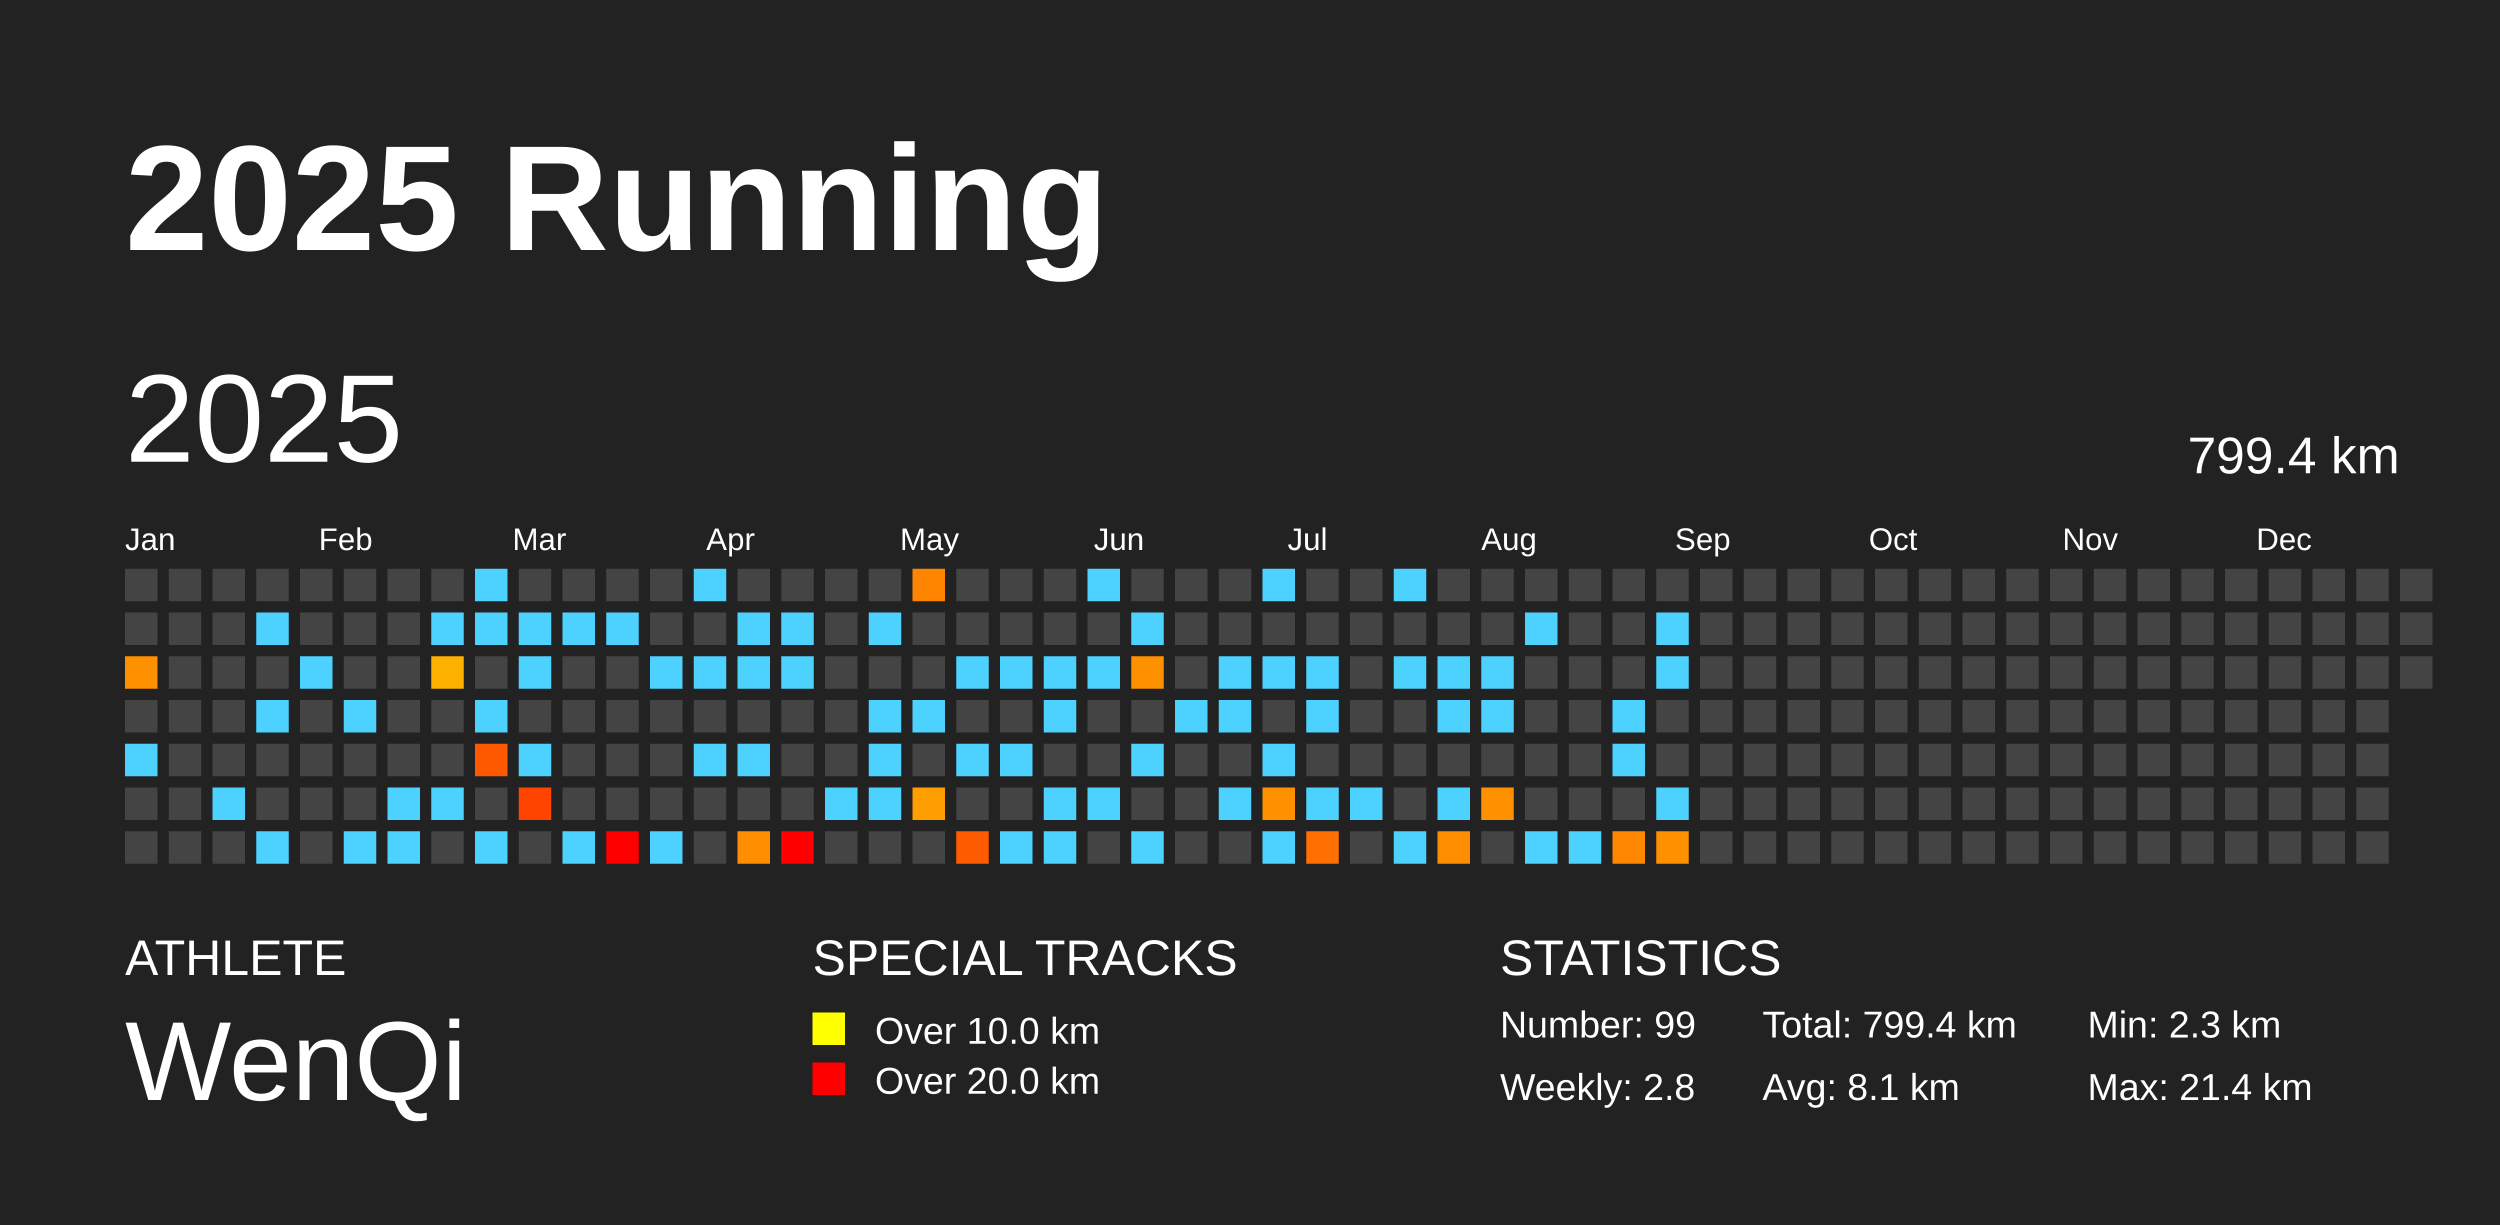
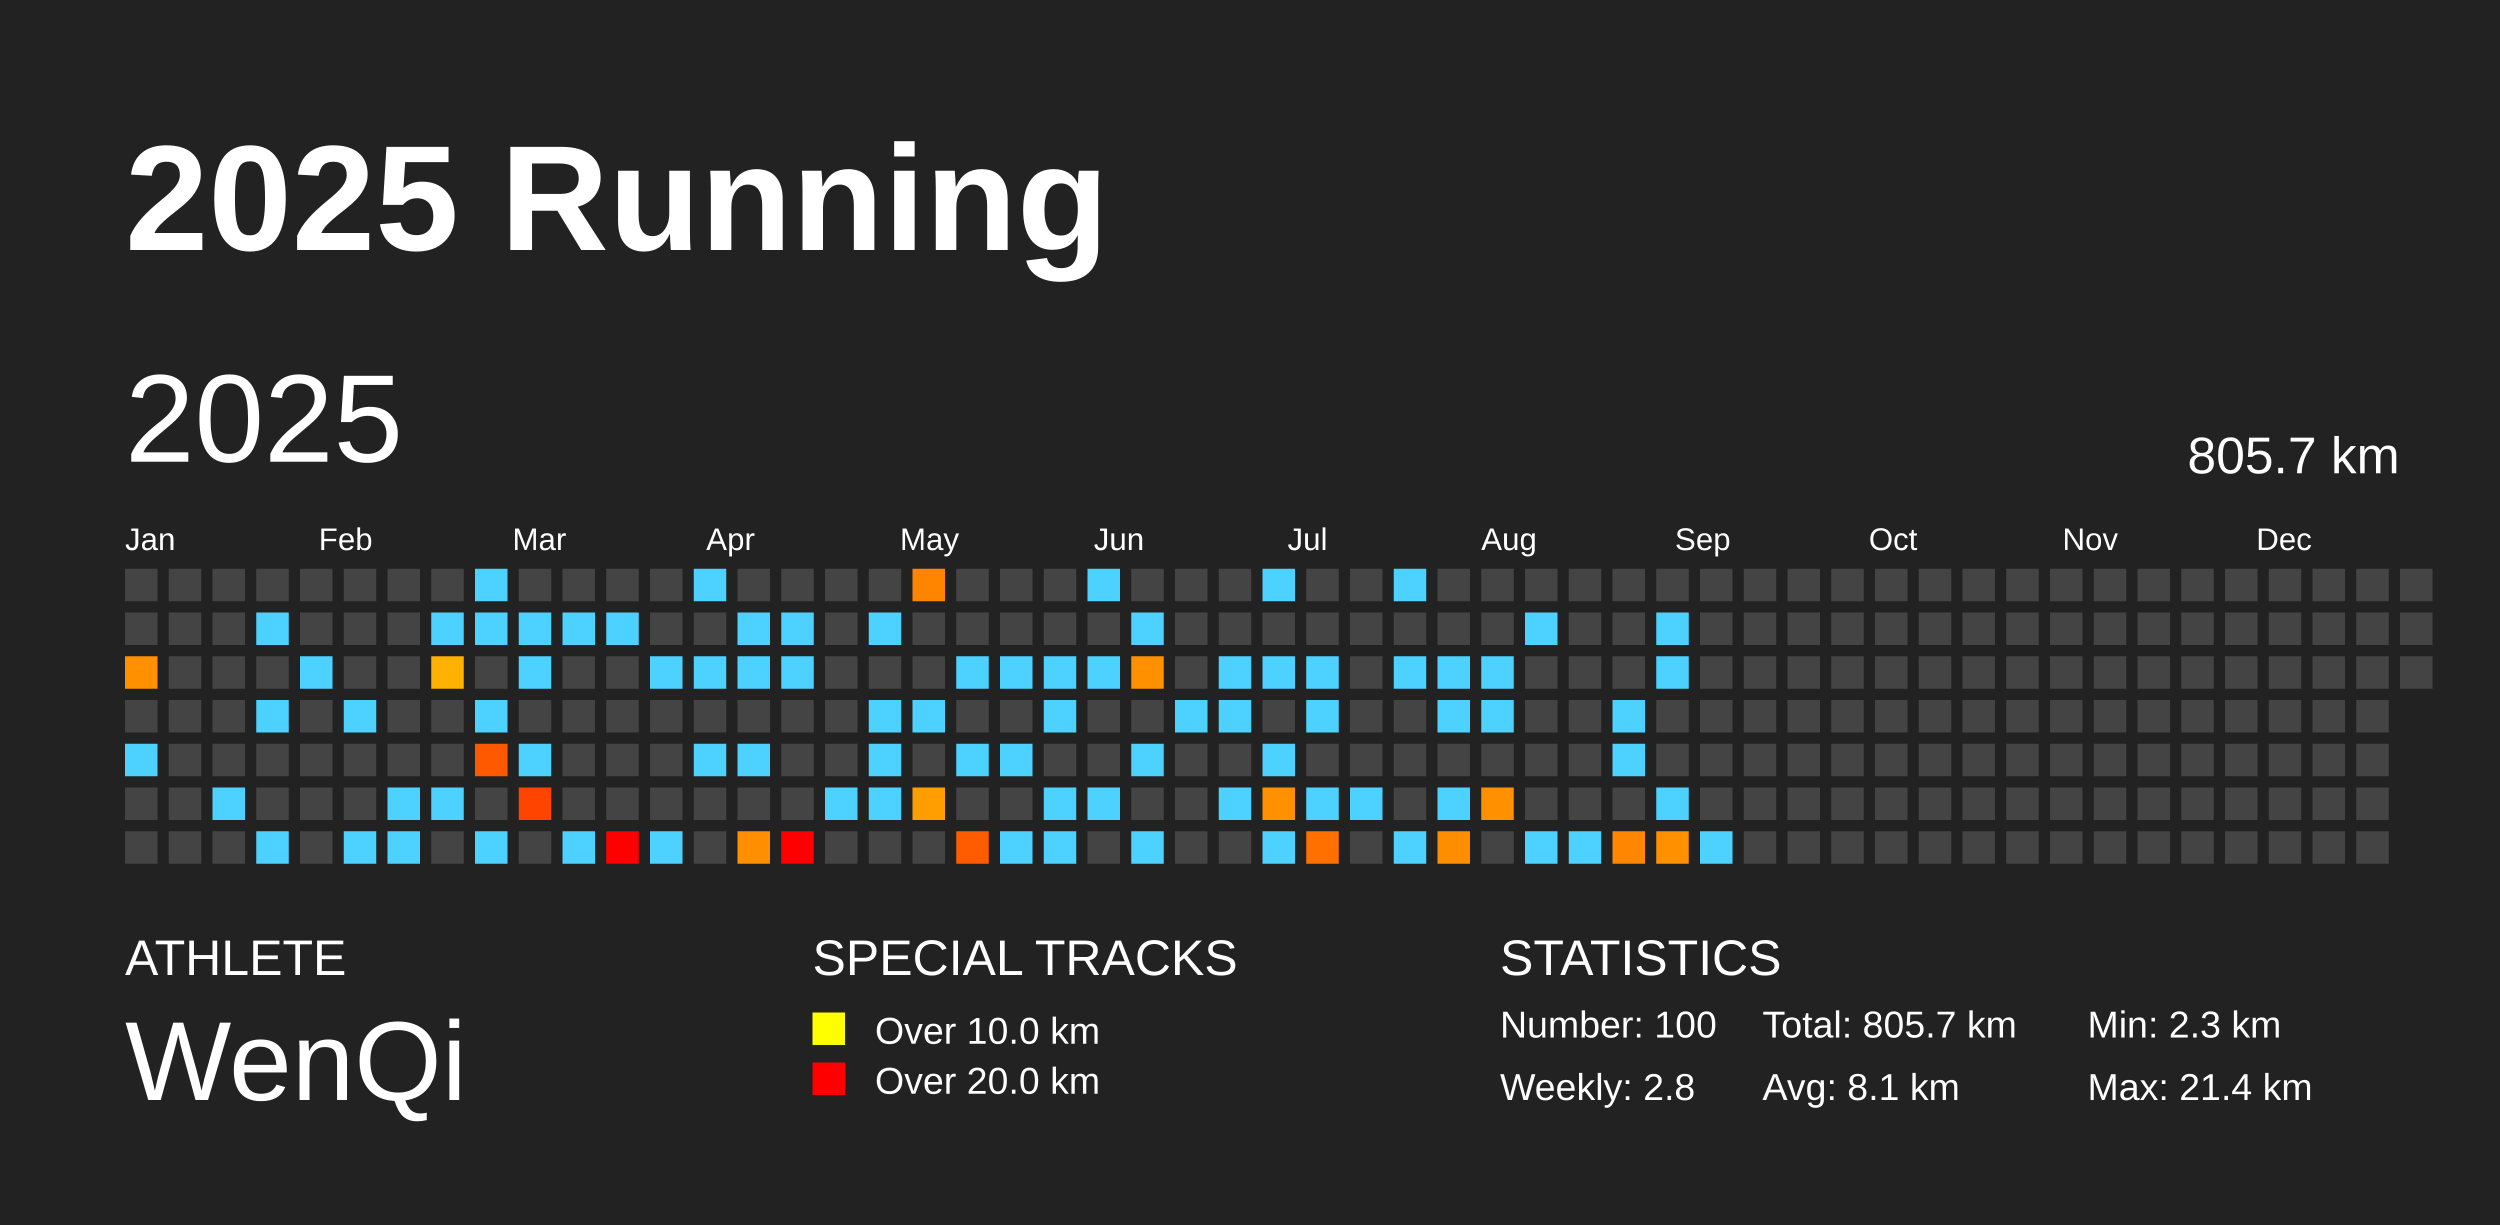
<svg xmlns="http://www.w3.org/2000/svg" baseProfile="full" height="98mm" version="1.1" viewBox="0,0,200,98" width="200mm">
  <defs />
  <rect fill="#222222" height="98" width="200" x="0" y="0" />
  <text fill="#FFFFFF" style="font-size:12px; font-family:Arial; font-weight:bold;" x="10" y="20">2025 Running</text>
  <text fill="#FFFFFF" style="font-size:4px; font-family:Arial" x="10" y="78">ATHLETE</text>
  <text fill="#FFFFFF" style="font-size:9px; font-family:Arial" x="10" y="88">WenQi</text>
  <text fill="#FFFFFF" style="font-size:4px; font-family:Arial" x="65" y="78">SPECIAL TRACKS</text>
  <rect fill="yellow" height="2.6" width="2.6" x="65" y="81" />
  <text fill="#FFFFFF" style="font-size:3px; font-family:Arial" x="70" y="83.5">Over 10.0 km</text>
  <rect fill="red" height="2.6" width="2.6" x="65" y="85" />
  <text fill="#FFFFFF" style="font-size:3px; font-family:Arial" x="70" y="87.5">Over 20.0 km</text>
  <text fill="#FFFFFF" style="font-size:4px; font-family:Arial" x="120" y="78">STATISTICS</text>
-   <text fill="#FFFFFF" style="font-size:3px; font-family:Arial" x="120" y="83">Number: 99</text>
+   <text fill="#FFFFFF" style="font-size:3px; font-family:Arial" x="120" y="83">Number: 100</text>
  <text fill="#FFFFFF" style="font-size:3px; font-family:Arial" x="120" y="88">Weekly: 2.8</text>
-   <text fill="#FFFFFF" style="font-size:3px; font-family:Arial" x="141" y="83">Total: 799.4 km</text>
+   <text fill="#FFFFFF" style="font-size:3px; font-family:Arial" x="141" y="83">Total: 805.7 km</text>
  <text fill="#FFFFFF" style="font-size:3px; font-family:Arial" x="141" y="88">Avg: 8.1 km</text>
  <text fill="#FFFFFF" style="font-size:3px; font-family:Arial" x="167" y="83">Min: 2.3 km</text>
  <text fill="#FFFFFF" style="font-size:3px; font-family:Arial" x="167" y="88">Max: 21.4 km</text>
  <text dominant-baseline="hanging" fill="#FFFFFF" style="font-size:10.0px; font-family:Arial;" x="10" y="30">2025</text>
-   <text dominant-baseline="hanging" fill="#FFFFFF" style="font-size:4.125px; font-family:Arial;" x="175" y="35">799.4 km</text>
+   <text dominant-baseline="hanging" fill="#FFFFFF" style="font-size:4.125px; font-family:Arial;" x="175" y="35">805.7 km</text>
  <text fill="#FFFFFF" style="font-size:2.5px; font-family:Arial" x="10.0" y="44">Jan</text>
  <text fill="#FFFFFF" style="font-size:2.5px; font-family:Arial" x="25.5" y="44">Feb</text>
  <text fill="#FFFFFF" style="font-size:2.5px; font-family:Arial" x="41.0" y="44">Mar</text>
  <text fill="#FFFFFF" style="font-size:2.5px; font-family:Arial" x="56.5" y="44">Apr</text>
  <text fill="#FFFFFF" style="font-size:2.5px; font-family:Arial" x="72.0" y="44">May</text>
  <text fill="#FFFFFF" style="font-size:2.5px; font-family:Arial" x="87.5" y="44">Jun</text>
  <text fill="#FFFFFF" style="font-size:2.5px; font-family:Arial" x="103.0" y="44">Jul</text>
  <text fill="#FFFFFF" style="font-size:2.5px; font-family:Arial" x="118.5" y="44">Aug</text>
  <text fill="#FFFFFF" style="font-size:2.5px; font-family:Arial" x="134.0" y="44">Sep</text>
  <text fill="#FFFFFF" style="font-size:2.5px; font-family:Arial" x="149.5" y="44">Oct</text>
  <text fill="#FFFFFF" style="font-size:2.5px; font-family:Arial" x="165.0" y="44">Nov</text>
  <text fill="#FFFFFF" style="font-size:2.5px; font-family:Arial" x="180.5" y="44">Dec</text>
  <rect fill="#444444" height="2.6" width="2.6" x="10.0" y="45.5" />
  <rect fill="#444444" height="2.6" width="2.6" x="10.0" y="49.0" />
  <rect fill="#ff9000" height="2.6" width="2.6" x="10.0" y="52.5" />
  <rect fill="#444444" height="2.6" width="2.6" x="10.0" y="56.0" />
  <rect fill="#4dd2ff" height="2.6" width="2.6" x="10.0" y="59.5" />
  <rect fill="#444444" height="2.6" width="2.6" x="10.0" y="63.0" />
  <rect fill="#444444" height="2.6" width="2.6" x="10.0" y="66.5" />
  <rect fill="#444444" height="2.6" width="2.6" x="13.5" y="45.5" />
  <rect fill="#444444" height="2.6" width="2.6" x="13.5" y="49.0" />
  <rect fill="#444444" height="2.6" width="2.6" x="13.5" y="52.5" />
  <rect fill="#444444" height="2.6" width="2.6" x="13.5" y="56.0" />
  <rect fill="#444444" height="2.6" width="2.6" x="13.5" y="59.5" />
  <rect fill="#444444" height="2.6" width="2.6" x="13.5" y="63.0" />
  <rect fill="#444444" height="2.6" width="2.6" x="13.5" y="66.5" />
  <rect fill="#444444" height="2.6" width="2.6" x="17.0" y="45.5" />
  <rect fill="#444444" height="2.6" width="2.6" x="17.0" y="49.0" />
  <rect fill="#444444" height="2.6" width="2.6" x="17.0" y="52.5" />
  <rect fill="#444444" height="2.6" width="2.6" x="17.0" y="56.0" />
  <rect fill="#444444" height="2.6" width="2.6" x="17.0" y="59.5" />
  <rect fill="#4dd2ff" height="2.6" width="2.6" x="17.0" y="63.0" />
  <rect fill="#444444" height="2.6" width="2.6" x="17.0" y="66.5" />
  <rect fill="#444444" height="2.6" width="2.6" x="20.5" y="45.5" />
  <rect fill="#4dd2ff" height="2.6" width="2.6" x="20.5" y="49.0" />
  <rect fill="#444444" height="2.6" width="2.6" x="20.5" y="52.5" />
  <rect fill="#4dd2ff" height="2.6" width="2.6" x="20.5" y="56.0" />
  <rect fill="#444444" height="2.6" width="2.6" x="20.5" y="59.5" />
  <rect fill="#444444" height="2.6" width="2.6" x="20.5" y="63.0" />
  <rect fill="#4dd2ff" height="2.6" width="2.6" x="20.5" y="66.5" />
  <rect fill="#444444" height="2.6" width="2.6" x="24.0" y="45.5" />
  <rect fill="#444444" height="2.6" width="2.6" x="24.0" y="49.0" />
  <rect fill="#4dd2ff" height="2.6" width="2.6" x="24.0" y="52.5" />
  <rect fill="#444444" height="2.6" width="2.6" x="24.0" y="56.0" />
  <rect fill="#444444" height="2.6" width="2.6" x="24.0" y="59.5" />
  <rect fill="#444444" height="2.6" width="2.6" x="24.0" y="63.0" />
  <rect fill="#444444" height="2.6" width="2.6" x="24.0" y="66.5" />
  <rect fill="#444444" height="2.6" width="2.6" x="27.5" y="45.5" />
  <rect fill="#444444" height="2.6" width="2.6" x="27.5" y="49.0" />
  <rect fill="#444444" height="2.6" width="2.6" x="27.5" y="52.5" />
  <rect fill="#4dd2ff" height="2.6" width="2.6" x="27.5" y="56.0" />
  <rect fill="#444444" height="2.6" width="2.6" x="27.5" y="59.5" />
  <rect fill="#444444" height="2.6" width="2.6" x="27.5" y="63.0" />
  <rect fill="#4dd2ff" height="2.6" width="2.6" x="27.5" y="66.5" />
  <rect fill="#444444" height="2.6" width="2.6" x="31.0" y="45.5" />
  <rect fill="#444444" height="2.6" width="2.6" x="31.0" y="49.0" />
  <rect fill="#444444" height="2.6" width="2.6" x="31.0" y="52.5" />
  <rect fill="#444444" height="2.6" width="2.6" x="31.0" y="56.0" />
  <rect fill="#444444" height="2.6" width="2.6" x="31.0" y="59.5" />
  <rect fill="#4dd2ff" height="2.6" width="2.6" x="31.0" y="63.0" />
  <rect fill="#4dd2ff" height="2.6" width="2.6" x="31.0" y="66.5" />
  <rect fill="#444444" height="2.6" width="2.6" x="34.5" y="45.5" />
  <rect fill="#4dd2ff" height="2.6" width="2.6" x="34.5" y="49.0" />
  <rect fill="#ffb100" height="2.6" width="2.6" x="34.5" y="52.5" />
  <rect fill="#444444" height="2.6" width="2.6" x="34.5" y="56.0" />
  <rect fill="#444444" height="2.6" width="2.6" x="34.5" y="59.5" />
  <rect fill="#4dd2ff" height="2.6" width="2.6" x="34.5" y="63.0" />
  <rect fill="#444444" height="2.6" width="2.6" x="34.5" y="66.5" />
  <rect fill="#4dd2ff" height="2.6" width="2.6" x="38.0" y="45.5" />
  <rect fill="#4dd2ff" height="2.6" width="2.6" x="38.0" y="49.0" />
  <rect fill="#444444" height="2.6" width="2.6" x="38.0" y="52.5" />
  <rect fill="#4dd2ff" height="2.6" width="2.6" x="38.0" y="56.0" />
  <rect fill="#ff5900" height="2.6" width="2.6" x="38.0" y="59.5" />
  <rect fill="#444444" height="2.6" width="2.6" x="38.0" y="63.0" />
  <rect fill="#4dd2ff" height="2.6" width="2.6" x="38.0" y="66.5" />
  <rect fill="#444444" height="2.6" width="2.6" x="41.5" y="45.5" />
  <rect fill="#4dd2ff" height="2.6" width="2.6" x="41.5" y="49.0" />
  <rect fill="#4dd2ff" height="2.6" width="2.6" x="41.5" y="52.5" />
  <rect fill="#444444" height="2.6" width="2.6" x="41.5" y="56.0" />
  <rect fill="#4dd2ff" height="2.6" width="2.6" x="41.5" y="59.5" />
  <rect fill="#ff4400" height="2.6" width="2.6" x="41.5" y="63.0" />
  <rect fill="#444444" height="2.6" width="2.6" x="41.5" y="66.5" />
  <rect fill="#444444" height="2.6" width="2.6" x="45.0" y="45.5" />
  <rect fill="#4dd2ff" height="2.6" width="2.6" x="45.0" y="49.0" />
  <rect fill="#444444" height="2.6" width="2.6" x="45.0" y="52.5" />
  <rect fill="#444444" height="2.6" width="2.6" x="45.0" y="56.0" />
  <rect fill="#444444" height="2.6" width="2.6" x="45.0" y="59.5" />
  <rect fill="#444444" height="2.6" width="2.6" x="45.0" y="63.0" />
  <rect fill="#4dd2ff" height="2.6" width="2.6" x="45.0" y="66.5" />
  <rect fill="#444444" height="2.6" width="2.6" x="48.5" y="45.5" />
  <rect fill="#4dd2ff" height="2.6" width="2.6" x="48.5" y="49.0" />
  <rect fill="#444444" height="2.6" width="2.6" x="48.5" y="52.5" />
  <rect fill="#444444" height="2.6" width="2.6" x="48.5" y="56.0" />
  <rect fill="#444444" height="2.6" width="2.6" x="48.5" y="59.5" />
  <rect fill="#444444" height="2.6" width="2.6" x="48.5" y="63.0" />
  <rect fill="red" height="2.6" width="2.6" x="48.5" y="66.5" />
  <rect fill="#444444" height="2.6" width="2.6" x="52.0" y="45.5" />
  <rect fill="#444444" height="2.6" width="2.6" x="52.0" y="49.0" />
  <rect fill="#4dd2ff" height="2.6" width="2.6" x="52.0" y="52.5" />
  <rect fill="#444444" height="2.6" width="2.6" x="52.0" y="56.0" />
  <rect fill="#444444" height="2.6" width="2.6" x="52.0" y="59.5" />
  <rect fill="#444444" height="2.6" width="2.6" x="52.0" y="63.0" />
  <rect fill="#4dd2ff" height="2.6" width="2.6" x="52.0" y="66.5" />
  <rect fill="#4dd2ff" height="2.6" width="2.6" x="55.5" y="45.5" />
  <rect fill="#444444" height="2.6" width="2.6" x="55.5" y="49.0" />
  <rect fill="#4dd2ff" height="2.6" width="2.6" x="55.5" y="52.5" />
  <rect fill="#444444" height="2.6" width="2.6" x="55.5" y="56.0" />
  <rect fill="#4dd2ff" height="2.6" width="2.6" x="55.5" y="59.5" />
  <rect fill="#444444" height="2.6" width="2.6" x="55.5" y="63.0" />
  <rect fill="#444444" height="2.6" width="2.6" x="55.5" y="66.5" />
  <rect fill="#444444" height="2.6" width="2.6" x="59.0" y="45.5" />
  <rect fill="#4dd2ff" height="2.6" width="2.6" x="59.0" y="49.0" />
  <rect fill="#4dd2ff" height="2.6" width="2.6" x="59.0" y="52.5" />
  <rect fill="#444444" height="2.6" width="2.6" x="59.0" y="56.0" />
  <rect fill="#4dd2ff" height="2.6" width="2.6" x="59.0" y="59.5" />
  <rect fill="#444444" height="2.6" width="2.6" x="59.0" y="63.0" />
  <rect fill="#ff8e00" height="2.6" width="2.6" x="59.0" y="66.5" />
  <rect fill="#444444" height="2.6" width="2.6" x="62.5" y="45.5" />
  <rect fill="#4dd2ff" height="2.6" width="2.6" x="62.5" y="49.0" />
  <rect fill="#4dd2ff" height="2.6" width="2.6" x="62.5" y="52.5" />
  <rect fill="#444444" height="2.6" width="2.6" x="62.5" y="56.0" />
  <rect fill="#444444" height="2.6" width="2.6" x="62.5" y="59.5" />
  <rect fill="#444444" height="2.6" width="2.6" x="62.5" y="63.0" />
  <rect fill="red" height="2.6" width="2.6" x="62.5" y="66.5" />
  <rect fill="#444444" height="2.6" width="2.6" x="66.0" y="45.5" />
  <rect fill="#444444" height="2.6" width="2.6" x="66.0" y="49.0" />
  <rect fill="#444444" height="2.6" width="2.6" x="66.0" y="52.5" />
  <rect fill="#444444" height="2.6" width="2.6" x="66.0" y="56.0" />
  <rect fill="#444444" height="2.6" width="2.6" x="66.0" y="59.5" />
  <rect fill="#4dd2ff" height="2.6" width="2.6" x="66.0" y="63.0" />
  <rect fill="#444444" height="2.6" width="2.6" x="66.0" y="66.5" />
  <rect fill="#444444" height="2.6" width="2.6" x="69.5" y="45.5" />
  <rect fill="#4dd2ff" height="2.6" width="2.6" x="69.5" y="49.0" />
  <rect fill="#444444" height="2.6" width="2.6" x="69.5" y="52.5" />
  <rect fill="#4dd2ff" height="2.6" width="2.6" x="69.5" y="56.0" />
  <rect fill="#4dd2ff" height="2.6" width="2.6" x="69.5" y="59.5" />
  <rect fill="#4dd2ff" height="2.6" width="2.6" x="69.5" y="63.0" />
  <rect fill="#444444" height="2.6" width="2.6" x="69.5" y="66.5" />
  <rect fill="#ff8500" height="2.6" width="2.6" x="73.0" y="45.5" />
  <rect fill="#444444" height="2.6" width="2.6" x="73.0" y="49.0" />
  <rect fill="#444444" height="2.6" width="2.6" x="73.0" y="52.5" />
  <rect fill="#4dd2ff" height="2.6" width="2.6" x="73.0" y="56.0" />
  <rect fill="#444444" height="2.6" width="2.6" x="73.0" y="59.5" />
  <rect fill="#ff9e00" height="2.6" width="2.6" x="73.0" y="63.0" />
  <rect fill="#444444" height="2.6" width="2.6" x="73.0" y="66.5" />
  <rect fill="#444444" height="2.6" width="2.6" x="76.5" y="45.5" />
  <rect fill="#444444" height="2.6" width="2.6" x="76.5" y="49.0" />
  <rect fill="#4dd2ff" height="2.6" width="2.6" x="76.5" y="52.5" />
  <rect fill="#444444" height="2.6" width="2.6" x="76.5" y="56.0" />
  <rect fill="#4dd2ff" height="2.6" width="2.6" x="76.5" y="59.5" />
  <rect fill="#444444" height="2.6" width="2.6" x="76.5" y="63.0" />
  <rect fill="#ff5b00" height="2.6" width="2.6" x="76.5" y="66.5" />
  <rect fill="#444444" height="2.6" width="2.6" x="80.0" y="45.5" />
  <rect fill="#444444" height="2.6" width="2.6" x="80.0" y="49.0" />
  <rect fill="#4dd2ff" height="2.6" width="2.6" x="80.0" y="52.5" />
  <rect fill="#444444" height="2.6" width="2.6" x="80.0" y="56.0" />
  <rect fill="#4dd2ff" height="2.6" width="2.6" x="80.0" y="59.5" />
  <rect fill="#444444" height="2.6" width="2.6" x="80.0" y="63.0" />
  <rect fill="#4dd2ff" height="2.6" width="2.6" x="80.0" y="66.5" />
  <rect fill="#444444" height="2.6" width="2.6" x="83.5" y="45.5" />
  <rect fill="#444444" height="2.6" width="2.6" x="83.5" y="49.0" />
  <rect fill="#4dd2ff" height="2.6" width="2.6" x="83.5" y="52.5" />
  <rect fill="#4dd2ff" height="2.6" width="2.6" x="83.5" y="56.0" />
  <rect fill="#444444" height="2.6" width="2.6" x="83.5" y="59.5" />
  <rect fill="#4dd2ff" height="2.6" width="2.6" x="83.5" y="63.0" />
  <rect fill="#4dd2ff" height="2.6" width="2.6" x="83.5" y="66.5" />
  <rect fill="#4dd2ff" height="2.6" width="2.6" x="87.0" y="45.5" />
  <rect fill="#444444" height="2.6" width="2.6" x="87.0" y="49.0" />
  <rect fill="#4dd2ff" height="2.6" width="2.6" x="87.0" y="52.5" />
  <rect fill="#444444" height="2.6" width="2.6" x="87.0" y="56.0" />
  <rect fill="#444444" height="2.6" width="2.6" x="87.0" y="59.5" />
  <rect fill="#4dd2ff" height="2.6" width="2.6" x="87.0" y="63.0" />
  <rect fill="#444444" height="2.6" width="2.6" x="87.0" y="66.5" />
  <rect fill="#444444" height="2.6" width="2.6" x="90.5" y="45.5" />
  <rect fill="#4dd2ff" height="2.6" width="2.6" x="90.5" y="49.0" />
  <rect fill="#ff9000" height="2.6" width="2.6" x="90.5" y="52.5" />
  <rect fill="#444444" height="2.6" width="2.6" x="90.5" y="56.0" />
  <rect fill="#4dd2ff" height="2.6" width="2.6" x="90.5" y="59.5" />
  <rect fill="#444444" height="2.6" width="2.6" x="90.5" y="63.0" />
  <rect fill="#4dd2ff" height="2.6" width="2.6" x="90.5" y="66.5" />
  <rect fill="#444444" height="2.6" width="2.6" x="94.0" y="45.5" />
  <rect fill="#444444" height="2.6" width="2.6" x="94.0" y="49.0" />
  <rect fill="#444444" height="2.6" width="2.6" x="94.0" y="52.5" />
  <rect fill="#4dd2ff" height="2.6" width="2.6" x="94.0" y="56.0" />
  <rect fill="#444444" height="2.6" width="2.6" x="94.0" y="59.5" />
  <rect fill="#444444" height="2.6" width="2.6" x="94.0" y="63.0" />
  <rect fill="#444444" height="2.6" width="2.6" x="94.0" y="66.5" />
  <rect fill="#444444" height="2.6" width="2.6" x="97.5" y="45.5" />
  <rect fill="#444444" height="2.6" width="2.6" x="97.5" y="49.0" />
  <rect fill="#4dd2ff" height="2.6" width="2.6" x="97.5" y="52.5" />
  <rect fill="#4dd2ff" height="2.6" width="2.6" x="97.5" y="56.0" />
  <rect fill="#444444" height="2.6" width="2.6" x="97.5" y="59.5" />
  <rect fill="#4dd2ff" height="2.6" width="2.6" x="97.5" y="63.0" />
  <rect fill="#444444" height="2.6" width="2.6" x="97.5" y="66.5" />
  <rect fill="#4dd2ff" height="2.6" width="2.6" x="101.0" y="45.5" />
  <rect fill="#444444" height="2.6" width="2.6" x="101.0" y="49.0" />
  <rect fill="#4dd2ff" height="2.6" width="2.6" x="101.0" y="52.5" />
  <rect fill="#444444" height="2.6" width="2.6" x="101.0" y="56.0" />
  <rect fill="#4dd2ff" height="2.6" width="2.6" x="101.0" y="59.5" />
  <rect fill="#ff9000" height="2.6" width="2.6" x="101.0" y="63.0" />
  <rect fill="#4dd2ff" height="2.6" width="2.6" x="101.0" y="66.5" />
  <rect fill="#444444" height="2.6" width="2.6" x="104.5" y="45.5" />
  <rect fill="#444444" height="2.6" width="2.6" x="104.5" y="49.0" />
  <rect fill="#4dd2ff" height="2.6" width="2.6" x="104.5" y="52.5" />
  <rect fill="#4dd2ff" height="2.6" width="2.6" x="104.5" y="56.0" />
  <rect fill="#444444" height="2.6" width="2.6" x="104.5" y="59.5" />
  <rect fill="#4dd2ff" height="2.6" width="2.6" x="104.5" y="63.0" />
  <rect fill="#ff7000" height="2.6" width="2.6" x="104.5" y="66.5" />
  <rect fill="#444444" height="2.6" width="2.6" x="108.0" y="45.5" />
  <rect fill="#444444" height="2.6" width="2.6" x="108.0" y="49.0" />
  <rect fill="#444444" height="2.6" width="2.6" x="108.0" y="52.5" />
  <rect fill="#444444" height="2.6" width="2.6" x="108.0" y="56.0" />
  <rect fill="#444444" height="2.6" width="2.6" x="108.0" y="59.5" />
  <rect fill="#4dd2ff" height="2.6" width="2.6" x="108.0" y="63.0" />
  <rect fill="#444444" height="2.6" width="2.6" x="108.0" y="66.5" />
  <rect fill="#4dd2ff" height="2.6" width="2.6" x="111.5" y="45.5" />
  <rect fill="#444444" height="2.6" width="2.6" x="111.5" y="49.0" />
  <rect fill="#4dd2ff" height="2.6" width="2.6" x="111.5" y="52.5" />
  <rect fill="#444444" height="2.6" width="2.6" x="111.5" y="56.0" />
  <rect fill="#444444" height="2.6" width="2.6" x="111.5" y="59.5" />
  <rect fill="#444444" height="2.6" width="2.6" x="111.5" y="63.0" />
  <rect fill="#4dd2ff" height="2.6" width="2.6" x="111.5" y="66.5" />
  <rect fill="#444444" height="2.6" width="2.6" x="115.0" y="45.5" />
  <rect fill="#444444" height="2.6" width="2.6" x="115.0" y="49.0" />
  <rect fill="#4dd2ff" height="2.6" width="2.6" x="115.0" y="52.5" />
  <rect fill="#4dd2ff" height="2.6" width="2.6" x="115.0" y="56.0" />
  <rect fill="#444444" height="2.6" width="2.6" x="115.0" y="59.5" />
  <rect fill="#4dd2ff" height="2.6" width="2.6" x="115.0" y="63.0" />
  <rect fill="#ff8d00" height="2.6" width="2.6" x="115.0" y="66.5" />
  <rect fill="#444444" height="2.6" width="2.6" x="118.5" y="45.5" />
  <rect fill="#444444" height="2.6" width="2.6" x="118.5" y="49.0" />
  <rect fill="#4dd2ff" height="2.6" width="2.6" x="118.5" y="52.5" />
  <rect fill="#4dd2ff" height="2.6" width="2.6" x="118.5" y="56.0" />
  <rect fill="#444444" height="2.6" width="2.6" x="118.5" y="59.5" />
  <rect fill="#ff9000" height="2.6" width="2.6" x="118.5" y="63.0" />
  <rect fill="#444444" height="2.6" width="2.6" x="118.5" y="66.5" />
  <rect fill="#444444" height="2.6" width="2.6" x="122.0" y="45.5" />
  <rect fill="#4dd2ff" height="2.6" width="2.6" x="122.0" y="49.0" />
  <rect fill="#444444" height="2.6" width="2.6" x="122.0" y="52.5" />
  <rect fill="#444444" height="2.6" width="2.6" x="122.0" y="56.0" />
  <rect fill="#444444" height="2.6" width="2.6" x="122.0" y="59.5" />
  <rect fill="#444444" height="2.6" width="2.6" x="122.0" y="63.0" />
  <rect fill="#4dd2ff" height="2.6" width="2.6" x="122.0" y="66.5" />
  <rect fill="#444444" height="2.6" width="2.6" x="125.5" y="45.5" />
  <rect fill="#444444" height="2.6" width="2.6" x="125.5" y="49.0" />
  <rect fill="#444444" height="2.6" width="2.6" x="125.5" y="52.5" />
  <rect fill="#444444" height="2.6" width="2.6" x="125.5" y="56.0" />
  <rect fill="#444444" height="2.6" width="2.6" x="125.5" y="59.5" />
  <rect fill="#444444" height="2.6" width="2.6" x="125.5" y="63.0" />
  <rect fill="#4dd2ff" height="2.6" width="2.6" x="125.5" y="66.5" />
  <rect fill="#444444" height="2.6" width="2.6" x="129.0" y="45.5" />
  <rect fill="#444444" height="2.6" width="2.6" x="129.0" y="49.0" />
  <rect fill="#444444" height="2.6" width="2.6" x="129.0" y="52.5" />
  <rect fill="#4dd2ff" height="2.6" width="2.6" x="129.0" y="56.0" />
  <rect fill="#4dd2ff" height="2.6" width="2.6" x="129.0" y="59.5" />
  <rect fill="#444444" height="2.6" width="2.6" x="129.0" y="63.0" />
  <rect fill="#ff8600" height="2.6" width="2.6" x="129.0" y="66.5" />
  <rect fill="#444444" height="2.6" width="2.6" x="132.5" y="45.5" />
  <rect fill="#4dd2ff" height="2.6" width="2.6" x="132.5" y="49.0" />
  <rect fill="#4dd2ff" height="2.6" width="2.6" x="132.5" y="52.5" />
  <rect fill="#444444" height="2.6" width="2.6" x="132.5" y="56.0" />
  <rect fill="#444444" height="2.6" width="2.6" x="132.5" y="59.5" />
  <rect fill="#4dd2ff" height="2.6" width="2.6" x="132.5" y="63.0" />
  <rect fill="#ff9100" height="2.6" width="2.6" x="132.5" y="66.5" />
  <rect fill="#444444" height="2.6" width="2.6" x="136.0" y="45.5" />
  <rect fill="#444444" height="2.6" width="2.6" x="136.0" y="49.0" />
  <rect fill="#444444" height="2.6" width="2.6" x="136.0" y="52.5" />
  <rect fill="#444444" height="2.6" width="2.6" x="136.0" y="56.0" />
  <rect fill="#444444" height="2.6" width="2.6" x="136.0" y="59.5" />
  <rect fill="#444444" height="2.6" width="2.6" x="136.0" y="63.0" />
-   <rect fill="#444444" height="2.6" width="2.6" x="136.0" y="66.5" />
+   <rect fill="#4dd2ff" height="2.6" width="2.6" x="136.0" y="66.5" />
  <rect fill="#444444" height="2.6" width="2.6" x="139.5" y="45.5" />
  <rect fill="#444444" height="2.6" width="2.6" x="139.5" y="49.0" />
  <rect fill="#444444" height="2.6" width="2.6" x="139.5" y="52.5" />
  <rect fill="#444444" height="2.6" width="2.6" x="139.5" y="56.0" />
  <rect fill="#444444" height="2.6" width="2.6" x="139.5" y="59.5" />
  <rect fill="#444444" height="2.6" width="2.6" x="139.5" y="63.0" />
  <rect fill="#444444" height="2.6" width="2.6" x="139.5" y="66.5" />
  <rect fill="#444444" height="2.6" width="2.6" x="143.0" y="45.5" />
  <rect fill="#444444" height="2.6" width="2.6" x="143.0" y="49.0" />
  <rect fill="#444444" height="2.6" width="2.6" x="143.0" y="52.5" />
  <rect fill="#444444" height="2.6" width="2.6" x="143.0" y="56.0" />
  <rect fill="#444444" height="2.6" width="2.6" x="143.0" y="59.5" />
  <rect fill="#444444" height="2.6" width="2.6" x="143.0" y="63.0" />
  <rect fill="#444444" height="2.6" width="2.6" x="143.0" y="66.5" />
  <rect fill="#444444" height="2.6" width="2.6" x="146.5" y="45.5" />
  <rect fill="#444444" height="2.6" width="2.6" x="146.5" y="49.0" />
  <rect fill="#444444" height="2.6" width="2.6" x="146.5" y="52.5" />
  <rect fill="#444444" height="2.6" width="2.6" x="146.5" y="56.0" />
  <rect fill="#444444" height="2.6" width="2.6" x="146.5" y="59.5" />
  <rect fill="#444444" height="2.6" width="2.6" x="146.5" y="63.0" />
  <rect fill="#444444" height="2.6" width="2.6" x="146.5" y="66.5" />
  <rect fill="#444444" height="2.6" width="2.6" x="150.0" y="45.5" />
  <rect fill="#444444" height="2.6" width="2.6" x="150.0" y="49.0" />
  <rect fill="#444444" height="2.6" width="2.6" x="150.0" y="52.5" />
  <rect fill="#444444" height="2.6" width="2.6" x="150.0" y="56.0" />
  <rect fill="#444444" height="2.6" width="2.6" x="150.0" y="59.5" />
  <rect fill="#444444" height="2.6" width="2.6" x="150.0" y="63.0" />
  <rect fill="#444444" height="2.6" width="2.6" x="150.0" y="66.5" />
  <rect fill="#444444" height="2.6" width="2.6" x="153.5" y="45.5" />
  <rect fill="#444444" height="2.6" width="2.6" x="153.5" y="49.0" />
  <rect fill="#444444" height="2.6" width="2.6" x="153.5" y="52.5" />
  <rect fill="#444444" height="2.6" width="2.6" x="153.5" y="56.0" />
  <rect fill="#444444" height="2.6" width="2.6" x="153.5" y="59.5" />
  <rect fill="#444444" height="2.6" width="2.6" x="153.5" y="63.0" />
  <rect fill="#444444" height="2.6" width="2.6" x="153.5" y="66.5" />
  <rect fill="#444444" height="2.6" width="2.6" x="157.0" y="45.5" />
  <rect fill="#444444" height="2.6" width="2.6" x="157.0" y="49.0" />
  <rect fill="#444444" height="2.6" width="2.6" x="157.0" y="52.5" />
  <rect fill="#444444" height="2.6" width="2.6" x="157.0" y="56.0" />
  <rect fill="#444444" height="2.6" width="2.6" x="157.0" y="59.5" />
  <rect fill="#444444" height="2.6" width="2.6" x="157.0" y="63.0" />
  <rect fill="#444444" height="2.6" width="2.6" x="157.0" y="66.5" />
  <rect fill="#444444" height="2.6" width="2.6" x="160.5" y="45.5" />
  <rect fill="#444444" height="2.6" width="2.6" x="160.5" y="49.0" />
  <rect fill="#444444" height="2.6" width="2.6" x="160.5" y="52.5" />
  <rect fill="#444444" height="2.6" width="2.6" x="160.5" y="56.0" />
  <rect fill="#444444" height="2.6" width="2.6" x="160.5" y="59.5" />
  <rect fill="#444444" height="2.6" width="2.6" x="160.5" y="63.0" />
  <rect fill="#444444" height="2.6" width="2.6" x="160.5" y="66.5" />
  <rect fill="#444444" height="2.6" width="2.6" x="164.0" y="45.5" />
  <rect fill="#444444" height="2.6" width="2.6" x="164.0" y="49.0" />
  <rect fill="#444444" height="2.6" width="2.6" x="164.0" y="52.5" />
  <rect fill="#444444" height="2.6" width="2.6" x="164.0" y="56.0" />
  <rect fill="#444444" height="2.6" width="2.6" x="164.0" y="59.5" />
  <rect fill="#444444" height="2.6" width="2.6" x="164.0" y="63.0" />
  <rect fill="#444444" height="2.6" width="2.6" x="164.0" y="66.5" />
  <rect fill="#444444" height="2.6" width="2.6" x="167.5" y="45.5" />
  <rect fill="#444444" height="2.6" width="2.6" x="167.5" y="49.0" />
  <rect fill="#444444" height="2.6" width="2.6" x="167.5" y="52.5" />
  <rect fill="#444444" height="2.6" width="2.6" x="167.5" y="56.0" />
  <rect fill="#444444" height="2.6" width="2.6" x="167.5" y="59.5" />
  <rect fill="#444444" height="2.6" width="2.6" x="167.5" y="63.0" />
  <rect fill="#444444" height="2.6" width="2.6" x="167.5" y="66.5" />
  <rect fill="#444444" height="2.6" width="2.6" x="171.0" y="45.5" />
  <rect fill="#444444" height="2.6" width="2.6" x="171.0" y="49.0" />
  <rect fill="#444444" height="2.6" width="2.6" x="171.0" y="52.5" />
  <rect fill="#444444" height="2.6" width="2.6" x="171.0" y="56.0" />
  <rect fill="#444444" height="2.6" width="2.6" x="171.0" y="59.5" />
  <rect fill="#444444" height="2.6" width="2.6" x="171.0" y="63.0" />
  <rect fill="#444444" height="2.6" width="2.6" x="171.0" y="66.5" />
  <rect fill="#444444" height="2.6" width="2.6" x="174.5" y="45.5" />
  <rect fill="#444444" height="2.6" width="2.6" x="174.5" y="49.0" />
  <rect fill="#444444" height="2.6" width="2.6" x="174.5" y="52.5" />
  <rect fill="#444444" height="2.6" width="2.6" x="174.5" y="56.0" />
  <rect fill="#444444" height="2.6" width="2.6" x="174.5" y="59.5" />
  <rect fill="#444444" height="2.6" width="2.6" x="174.5" y="63.0" />
  <rect fill="#444444" height="2.6" width="2.6" x="174.5" y="66.5" />
  <rect fill="#444444" height="2.6" width="2.6" x="178.0" y="45.5" />
  <rect fill="#444444" height="2.6" width="2.6" x="178.0" y="49.0" />
  <rect fill="#444444" height="2.6" width="2.6" x="178.0" y="52.5" />
  <rect fill="#444444" height="2.6" width="2.6" x="178.0" y="56.0" />
  <rect fill="#444444" height="2.6" width="2.6" x="178.0" y="59.5" />
  <rect fill="#444444" height="2.6" width="2.6" x="178.0" y="63.0" />
  <rect fill="#444444" height="2.6" width="2.6" x="178.0" y="66.5" />
  <rect fill="#444444" height="2.6" width="2.6" x="181.5" y="45.5" />
  <rect fill="#444444" height="2.6" width="2.6" x="181.5" y="49.0" />
  <rect fill="#444444" height="2.6" width="2.6" x="181.5" y="52.5" />
  <rect fill="#444444" height="2.6" width="2.6" x="181.5" y="56.0" />
  <rect fill="#444444" height="2.6" width="2.6" x="181.5" y="59.5" />
  <rect fill="#444444" height="2.6" width="2.6" x="181.5" y="63.0" />
  <rect fill="#444444" height="2.6" width="2.6" x="181.5" y="66.5" />
  <rect fill="#444444" height="2.6" width="2.6" x="185.0" y="45.5" />
  <rect fill="#444444" height="2.6" width="2.6" x="185.0" y="49.0" />
  <rect fill="#444444" height="2.6" width="2.6" x="185.0" y="52.5" />
  <rect fill="#444444" height="2.6" width="2.6" x="185.0" y="56.0" />
  <rect fill="#444444" height="2.6" width="2.6" x="185.0" y="59.5" />
  <rect fill="#444444" height="2.6" width="2.6" x="185.0" y="63.0" />
  <rect fill="#444444" height="2.6" width="2.6" x="185.0" y="66.5" />
  <rect fill="#444444" height="2.6" width="2.6" x="188.5" y="45.5" />
  <rect fill="#444444" height="2.6" width="2.6" x="188.5" y="49.0" />
  <rect fill="#444444" height="2.6" width="2.6" x="188.5" y="52.5" />
  <rect fill="#444444" height="2.6" width="2.6" x="188.5" y="56.0" />
  <rect fill="#444444" height="2.6" width="2.6" x="188.5" y="59.5" />
  <rect fill="#444444" height="2.6" width="2.6" x="188.5" y="63.0" />
  <rect fill="#444444" height="2.6" width="2.6" x="188.5" y="66.5" />
  <rect fill="#444444" height="2.6" width="2.6" x="192.0" y="45.5" />
  <rect fill="#444444" height="2.6" width="2.6" x="192.0" y="49.0" />
  <rect fill="#444444" height="2.6" width="2.6" x="192.0" y="52.5" />
</svg>
